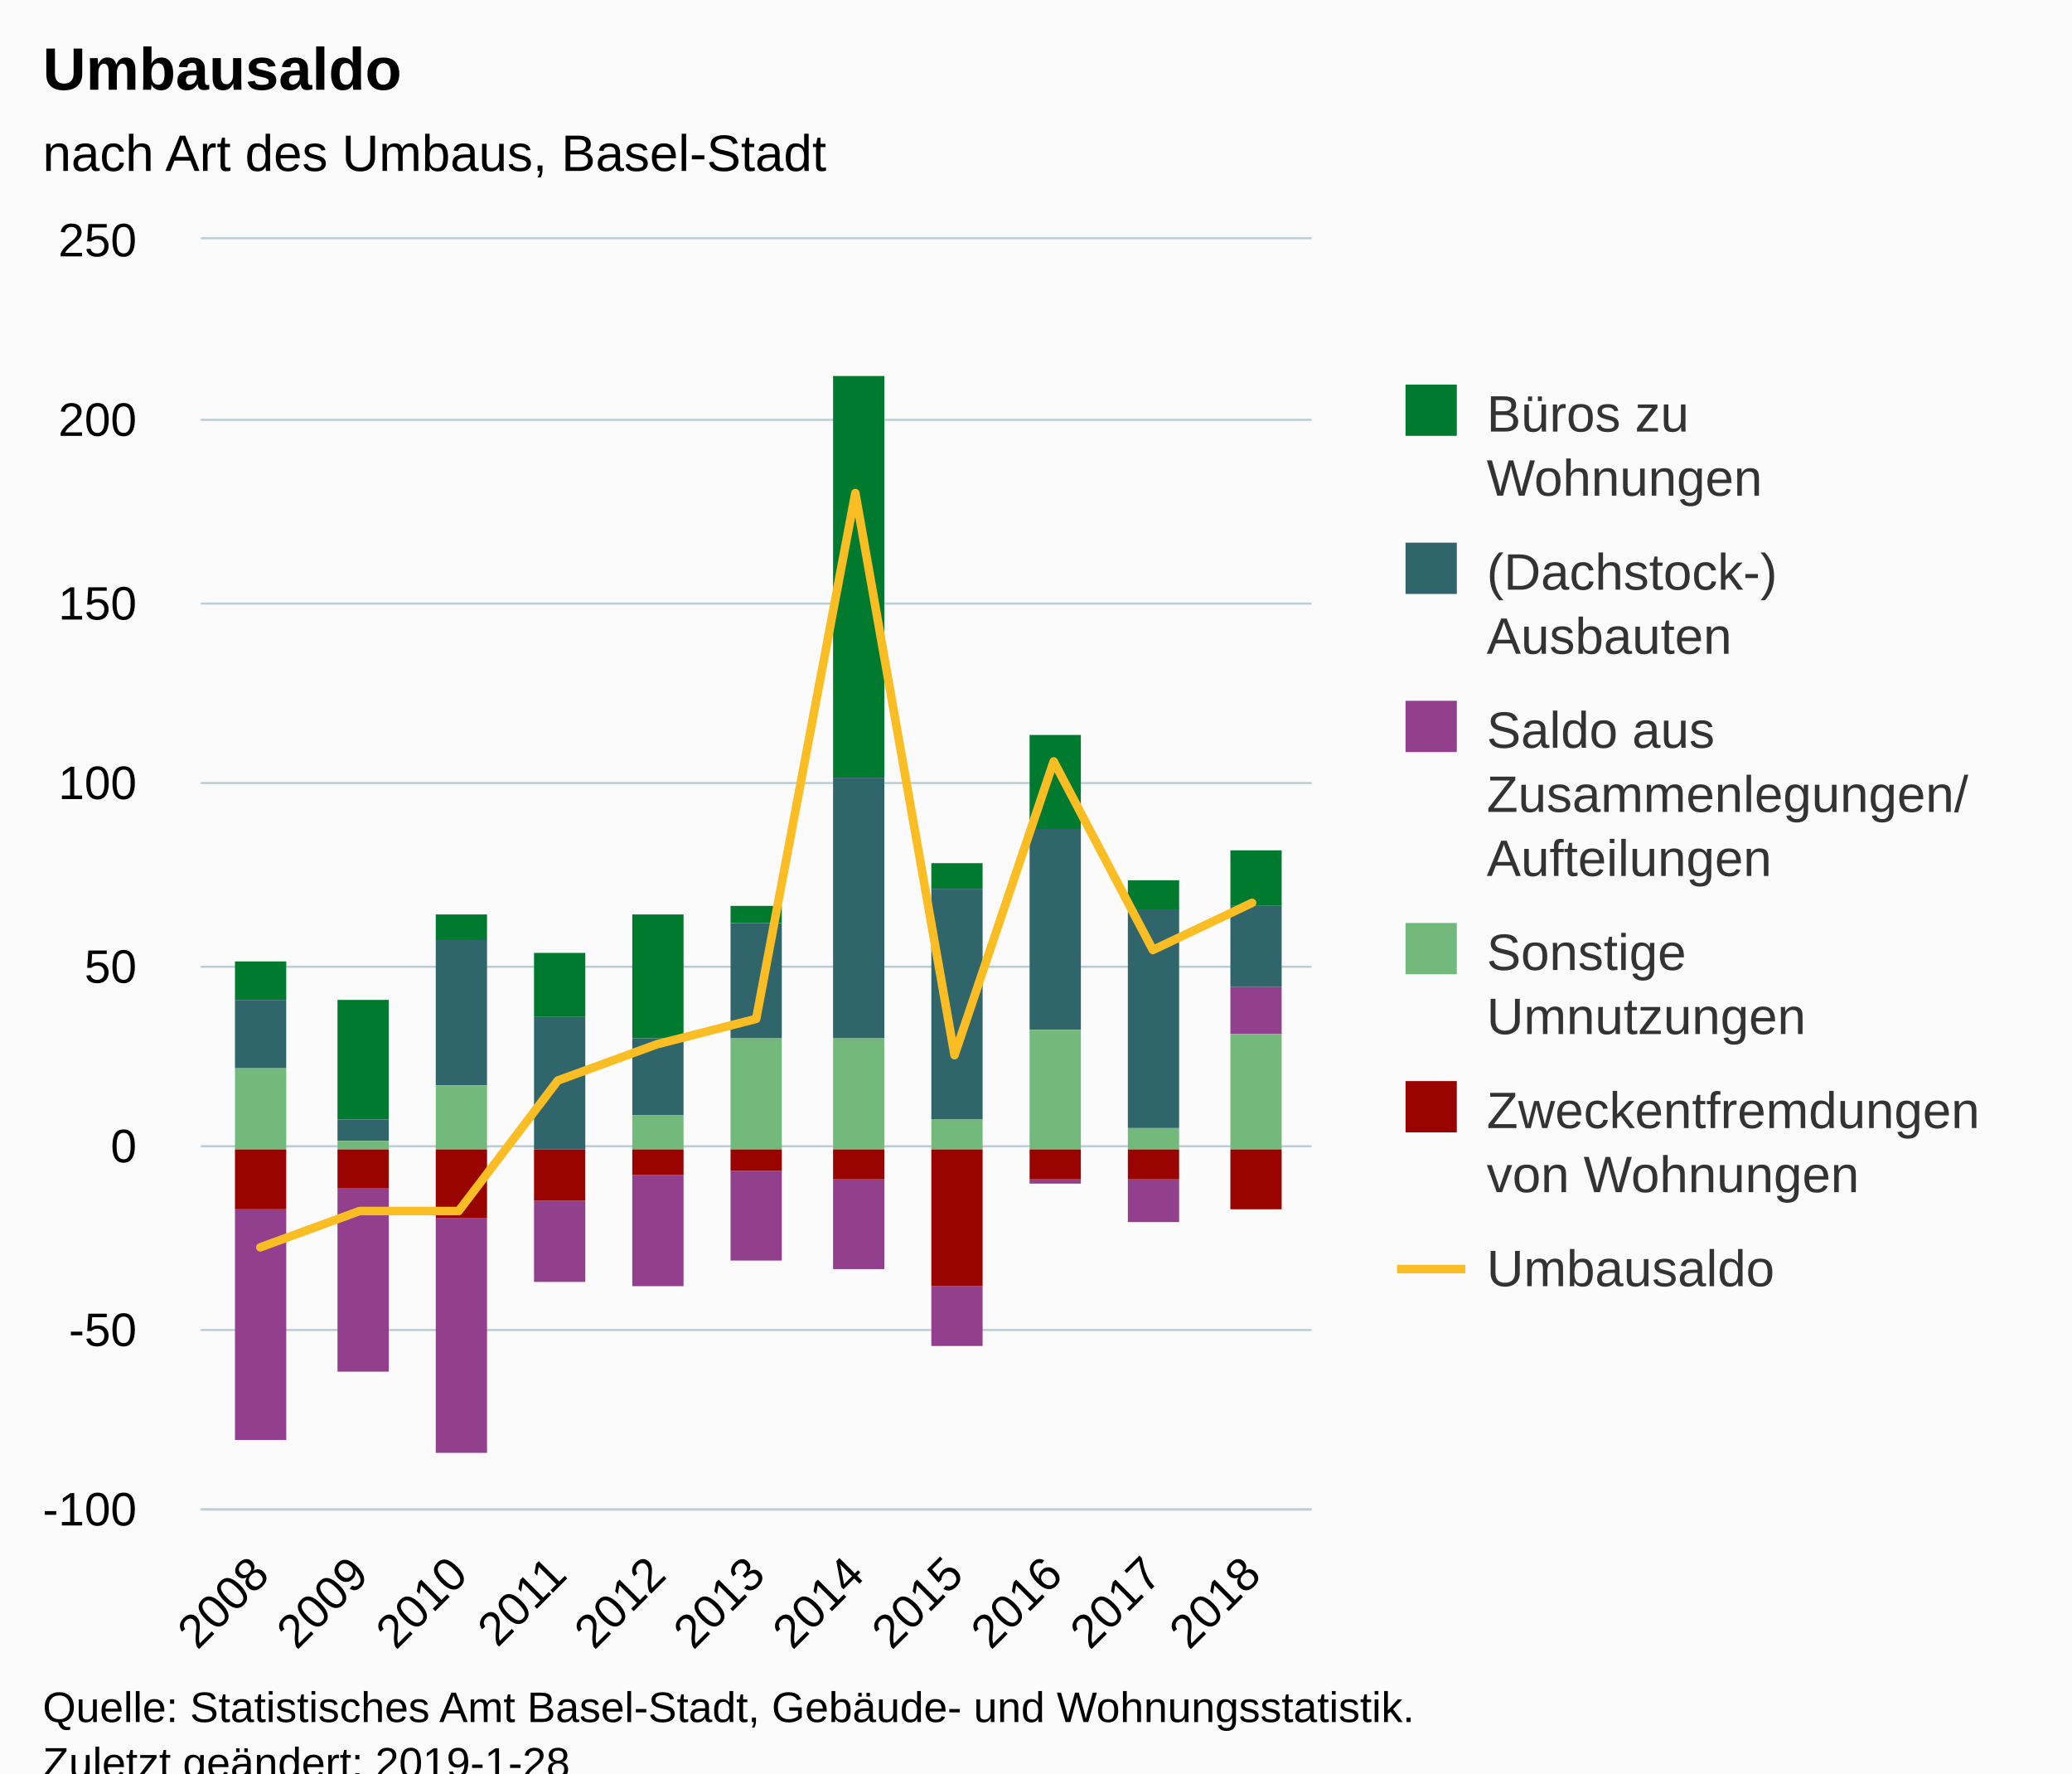
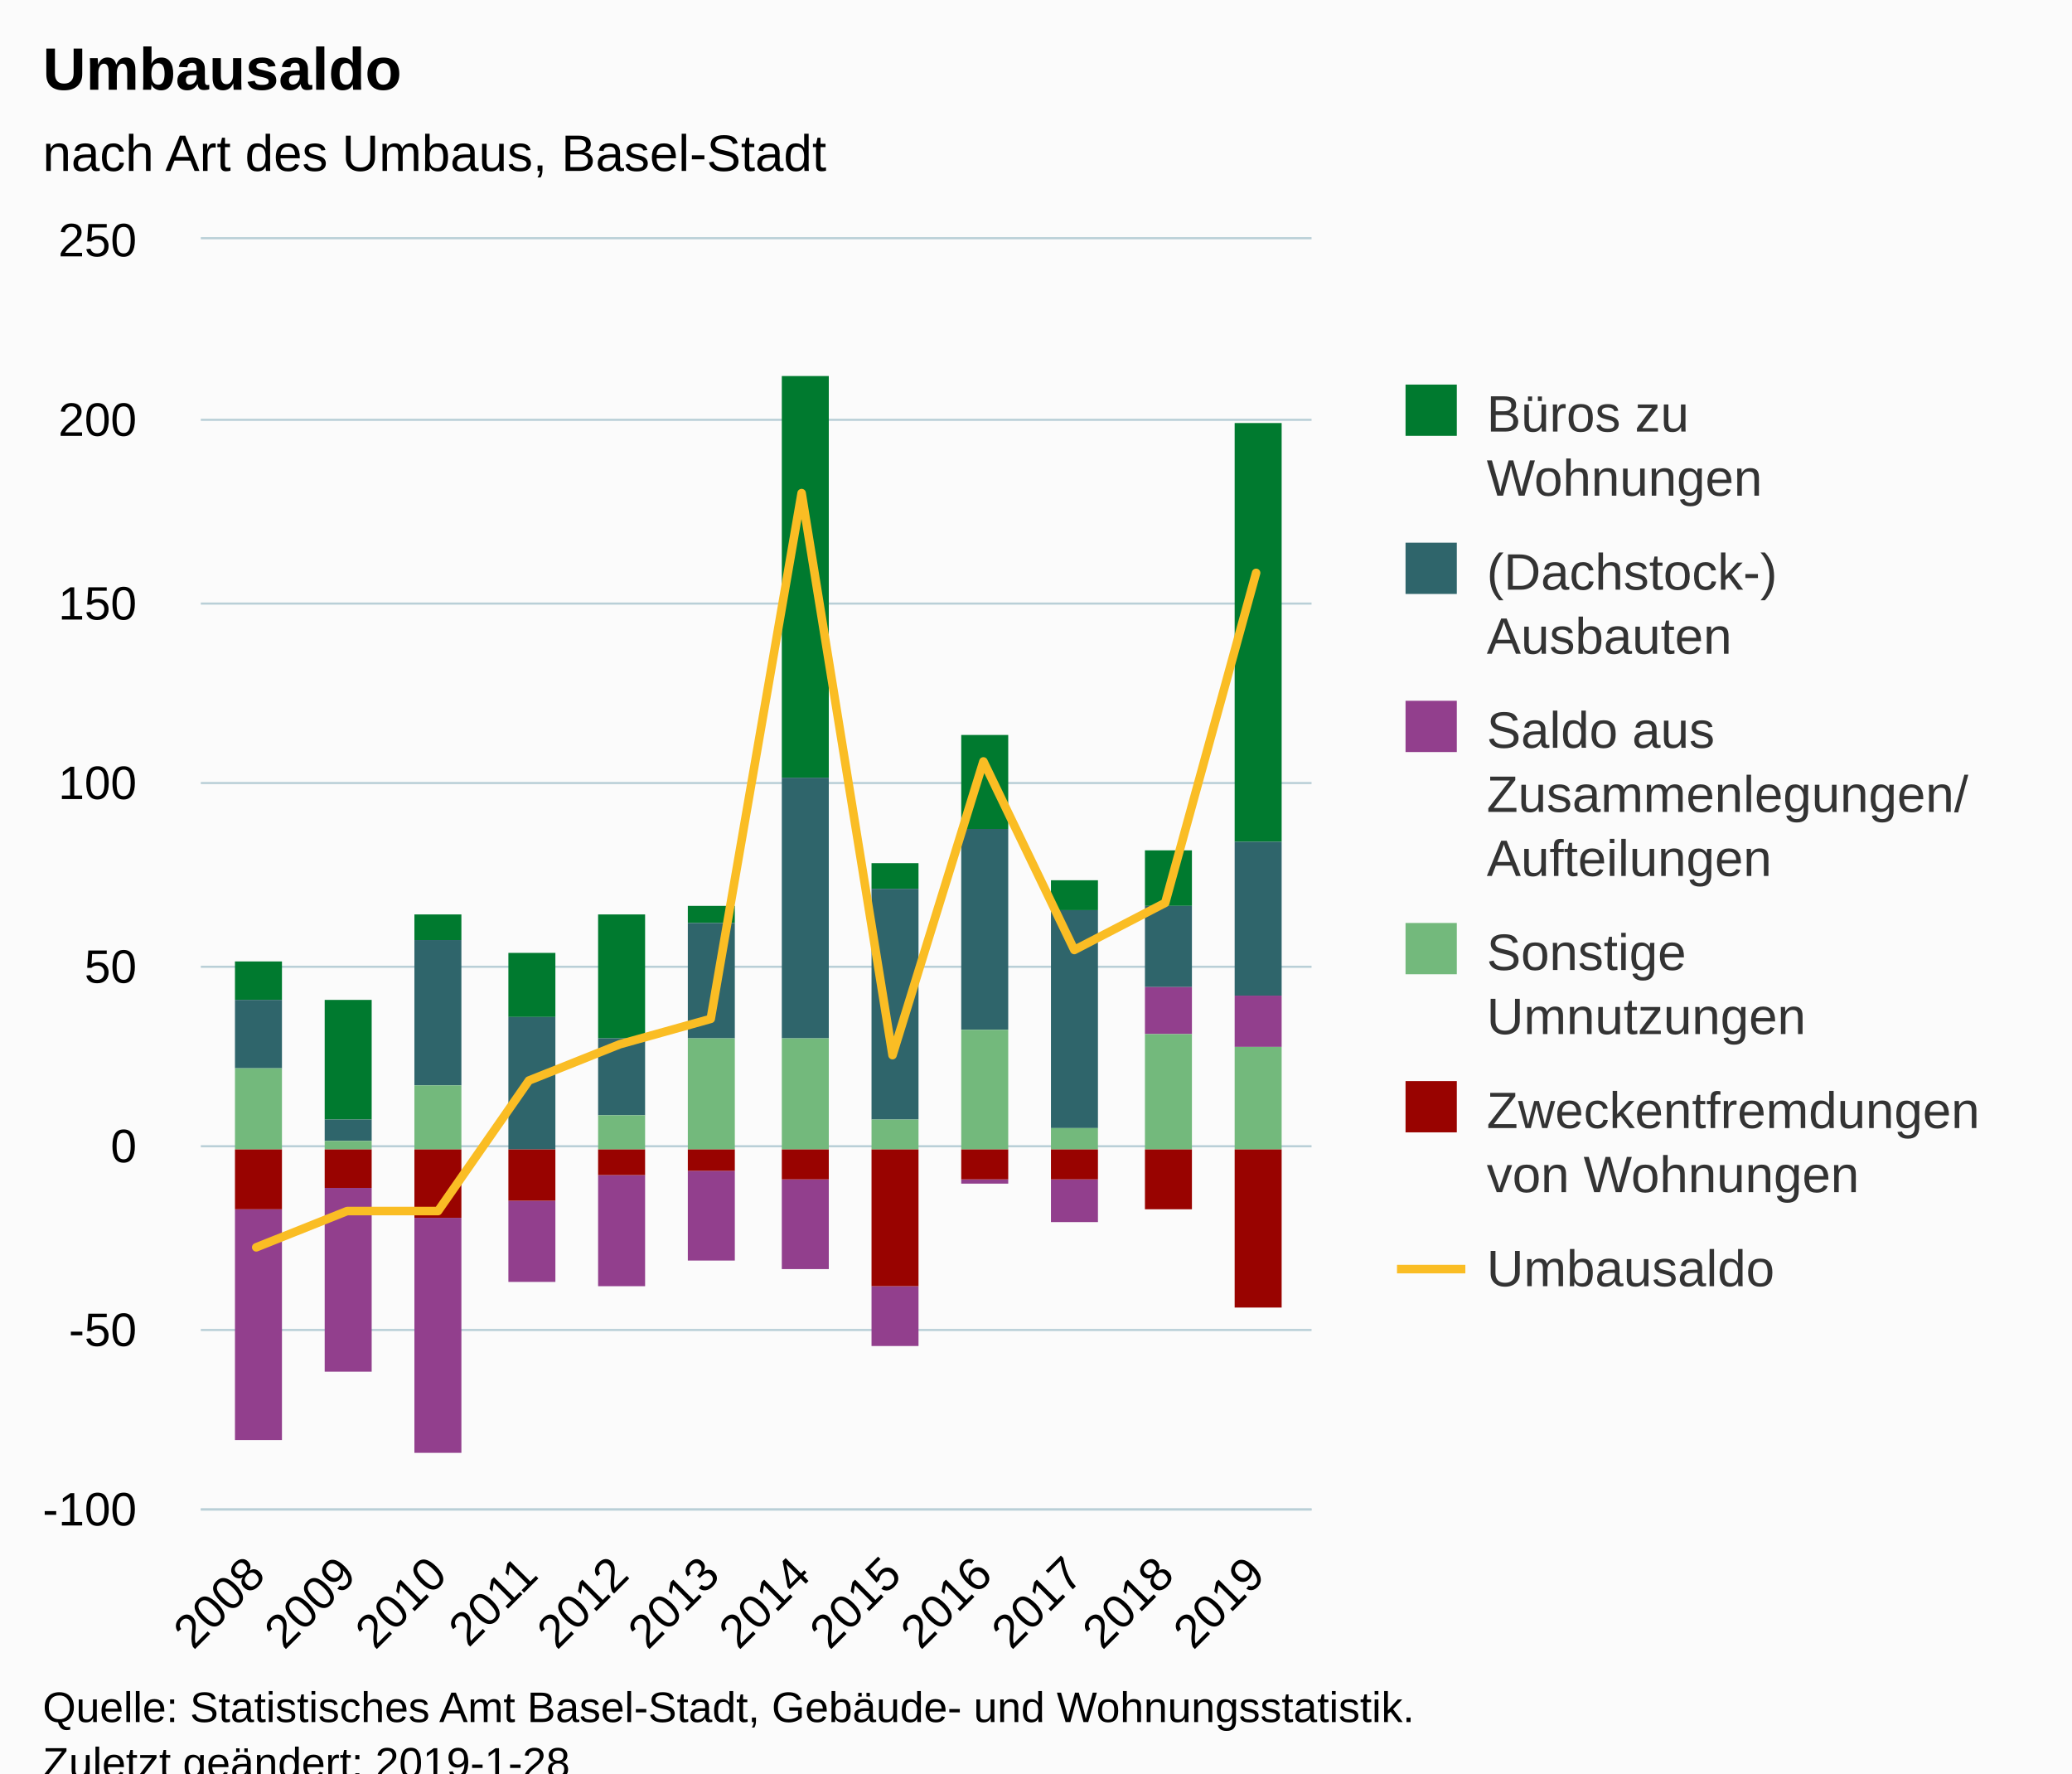
<svg xmlns="http://www.w3.org/2000/svg" version="1.1" class="highcharts-root" style="font-family:Arial;font-size:12px;" viewBox="0 0 485 415">
  <defs>
-     <clipPath id="highcharts-6bb5sij-6">
+     <clipPath id="highcharts-ta718dt-6">
      <rect x="0" y="0" width="260" height="297" fill="none" />
    </clipPath>
-     <clipPath id="highcharts-6bb5sij-7">
+     <clipPath id="highcharts-ta718dt-7">
      <rect x="0" y="0" width="260" height="297" fill="none" />
    </clipPath>
  </defs>
  <rect fill="#fbfbfb" class="highcharts-background" x="0" y="0" width="485" height="428" rx="0" ry="0" />
  <rect fill="none" class="highcharts-plot-background" x="47" y="56" width="260" height="297" />
  <g class="highcharts-pane-group" data-z-index="0" />
  <g class="highcharts-grid highcharts-xaxis-grid " data-z-index="1">
-     <path fill="none" data-z-index="1" class="highcharts-grid-line" d="M 60.5 56 L 60.5 353" opacity="1" />
-     <path fill="none" data-z-index="1" class="highcharts-grid-line" d="M 83.5 56 L 83.5 353" opacity="1" />
-     <path fill="none" data-z-index="1" class="highcharts-grid-line" d="M 106.5 56 L 106.5 353" opacity="1" />
-     <path fill="none" data-z-index="1" class="highcharts-grid-line" d="M 130.5 56 L 130.5 353" opacity="1" />
-     <path fill="none" data-z-index="1" class="highcharts-grid-line" d="M 153.5 56 L 153.5 353" opacity="1" />
-     <path fill="none" data-z-index="1" class="highcharts-grid-line" d="M 176.5 56 L 176.5 353" opacity="1" />
-     <path fill="none" data-z-index="1" class="highcharts-grid-line" d="M 199.5 56 L 199.5 353" opacity="1" />
-     <path fill="none" data-z-index="1" class="highcharts-grid-line" d="M 222.5 56 L 222.5 353" opacity="1" />
-     <path fill="none" data-z-index="1" class="highcharts-grid-line" d="M 246.5 56 L 246.5 353" opacity="1" />
-     <path fill="none" data-z-index="1" class="highcharts-grid-line" d="M 269.5 56 L 269.5 353" opacity="1" />
-     <path fill="none" data-z-index="1" class="highcharts-grid-line" d="M 292.5 56 L 292.5 353" opacity="1" />
+     <path fill="none" data-z-index="1" class="highcharts-grid-line" d="M 59.5 56 L 59.5 353" opacity="1" />
+     <path fill="none" data-z-index="1" class="highcharts-grid-line" d="M 80.5 56 L 80.5 353" opacity="1" />
+     <path fill="none" data-z-index="1" class="highcharts-grid-line" d="M 102.5 56 L 102.5 353" opacity="1" />
+     <path fill="none" data-z-index="1" class="highcharts-grid-line" d="M 123.5 56 L 123.5 353" opacity="1" />
+     <path fill="none" data-z-index="1" class="highcharts-grid-line" d="M 144.5 56 L 144.5 353" opacity="1" />
+     <path fill="none" data-z-index="1" class="highcharts-grid-line" d="M 165.5 56 L 165.5 353" opacity="1" />
+     <path fill="none" data-z-index="1" class="highcharts-grid-line" d="M 187.5 56 L 187.5 353" opacity="1" />
+     <path fill="none" data-z-index="1" class="highcharts-grid-line" d="M 208.5 56 L 208.5 353" opacity="1" />
+     <path fill="none" data-z-index="1" class="highcharts-grid-line" d="M 229.5 56 L 229.5 353" opacity="1" />
+     <path fill="none" data-z-index="1" class="highcharts-grid-line" d="M 250.5 56 L 250.5 353" opacity="1" />
+     <path fill="none" data-z-index="1" class="highcharts-grid-line" d="M 272.5 56 L 272.5 353" opacity="1" />
+     <path fill="none" data-z-index="1" class="highcharts-grid-line" d="M 293.5 56 L 293.5 353" opacity="1" />
  </g>
  <g class="highcharts-grid highcharts-yaxis-grid " data-z-index="1">
    <path fill="none" stroke="#B9CFD7" stroke-width="0.5" data-z-index="1" class="highcharts-grid-line" d="M 47 353.25 L 307 353.25" opacity="1" />
    <path fill="none" stroke="#B9CFD7" stroke-width="0.5" data-z-index="1" class="highcharts-grid-line" d="M 47 311.25 L 307 311.25" opacity="1" />
    <path fill="none" stroke="#B9CFD7" stroke-width="0.5" data-z-index="1" class="highcharts-grid-line" d="M 47 268.25 L 307 268.25" opacity="1" />
    <path fill="none" stroke="#B9CFD7" stroke-width="0.5" data-z-index="1" class="highcharts-grid-line" d="M 47 226.25 L 307 226.25" opacity="1" />
    <path fill="none" stroke="#B9CFD7" stroke-width="0.5" data-z-index="1" class="highcharts-grid-line" d="M 47 183.25 L 307 183.25" opacity="1" />
    <path fill="none" stroke="#B9CFD7" stroke-width="0.5" data-z-index="1" class="highcharts-grid-line" d="M 47 141.25 L 307 141.25" opacity="1" />
    <path fill="none" stroke="#B9CFD7" stroke-width="0.5" data-z-index="1" class="highcharts-grid-line" d="M 47 98.25 L 307 98.25" opacity="1" />
    <path fill="none" stroke="#B9CFD7" stroke-width="0.5" data-z-index="1" class="highcharts-grid-line" d="M 47 55.75 L 307 55.75" opacity="1" />
  </g>
  <rect fill="none" class="highcharts-plot-border" data-z-index="1" x="47" y="56" width="260" height="297" />
  <g class="highcharts-axis highcharts-xaxis " data-z-index="2">
    <path fill="none" class="highcharts-axis-line" stroke="#B9CFD7" stroke-width="0.5" data-z-index="7" d="M 47 353.25 L 307 353.25" />
  </g>
  <g class="highcharts-axis highcharts-yaxis " data-z-index="2">
    <path fill="none" class="highcharts-axis-line" data-z-index="7" d="M 47 56 L 47 353" />
  </g>
  <g class="highcharts-series-group" data-z-index="3">
-     <g data-z-index="0.1" class="highcharts-series highcharts-series-0 highcharts-column-series " transform="translate(47,56) scale(1 1)" clip-path="url(#highcharts-6bb5sij-7)">
-       <rect x="8" y="169" width="12" height="9" fill="#007a2f" class="highcharts-point" />
-       <rect x="32" y="178" width="12" height="28" fill="#007a2f" class="highcharts-point" />
-       <rect x="55" y="158" width="12" height="6" fill="#007a2f" class="highcharts-point" />
-       <rect x="78" y="167" width="12" height="15" fill="#007a2f" class="highcharts-point" />
-       <rect x="101" y="158" width="12" height="29" fill="#007a2f" class="highcharts-point" />
-       <rect x="124" y="156" width="12" height="4" fill="#007a2f" class="highcharts-point" />
-       <rect x="148" y="32" width="12" height="94" fill="#007a2f" class="highcharts-point" />
-       <rect x="171" y="146" width="12" height="6" fill="#007a2f" class="highcharts-point" />
-       <rect x="194" y="116" width="12" height="22" fill="#007a2f" class="highcharts-point" />
-       <rect x="217" y="150" width="12" height="7" fill="#007a2f" class="highcharts-point" />
-       <rect x="241" y="143" width="12" height="13" fill="#007a2f" class="highcharts-point" />
+     <g data-z-index="0.1" class="highcharts-series highcharts-series-0 highcharts-column-series " transform="translate(47,56) scale(1 1)" clip-path="url(#highcharts-ta718dt-7)">
+       <rect x="8" y="169" width="11" height="9" fill="#007a2f" class="highcharts-point" />
+       <rect x="29" y="178" width="11" height="28" fill="#007a2f" class="highcharts-point" />
+       <rect x="50" y="158" width="11" height="6" fill="#007a2f" class="highcharts-point" />
+       <rect x="72" y="167" width="11" height="15" fill="#007a2f" class="highcharts-point" />
+       <rect x="93" y="158" width="11" height="29" fill="#007a2f" class="highcharts-point" />
+       <rect x="114" y="156" width="11" height="4" fill="#007a2f" class="highcharts-point" />
+       <rect x="136" y="32" width="11" height="94" fill="#007a2f" class="highcharts-point" />
+       <rect x="157" y="146" width="11" height="6" fill="#007a2f" class="highcharts-point" />
+       <rect x="178" y="116" width="11" height="22" fill="#007a2f" class="highcharts-point" />
+       <rect x="199" y="150" width="11" height="7" fill="#007a2f" class="highcharts-point" />
+       <rect x="221" y="143" width="11" height="13" fill="#007a2f" class="highcharts-point" />
+       <rect x="242" y="43" width="11" height="98" fill="#007a2f" class="highcharts-point" />
    </g>
    <g data-z-index="0.1" class="highcharts-markers highcharts-series-0 highcharts-column-series " transform="translate(47,56) scale(1 1)" clip-path="none" />
-     <g data-z-index="0.1" class="highcharts-series highcharts-series-1 highcharts-column-series " transform="translate(47,56) scale(1 1)" clip-path="url(#highcharts-6bb5sij-7)">
-       <rect x="8" y="178" width="12" height="16" fill="#2f656b" class="highcharts-point" />
-       <rect x="32" y="206" width="12" height="5" fill="#2f656b" class="highcharts-point" />
-       <rect x="55" y="164" width="12" height="34" fill="#2f656b" class="highcharts-point" />
-       <rect x="78" y="182" width="12" height="31" fill="#2f656b" class="highcharts-point" />
-       <rect x="101" y="187" width="12" height="18" fill="#2f656b" class="highcharts-point" />
-       <rect x="124" y="160" width="12" height="27" fill="#2f656b" class="highcharts-point" />
-       <rect x="148" y="126" width="12" height="61" fill="#2f656b" class="highcharts-point" />
-       <rect x="171" y="152" width="12" height="54" fill="#2f656b" class="highcharts-point" />
-       <rect x="194" y="138" width="12" height="47" fill="#2f656b" class="highcharts-point" />
-       <rect x="217" y="157" width="12" height="51" fill="#2f656b" class="highcharts-point" />
-       <rect x="241" y="156" width="12" height="19" fill="#2f656b" class="highcharts-point" />
+     <g data-z-index="0.1" class="highcharts-series highcharts-series-1 highcharts-column-series " transform="translate(47,56) scale(1 1)" clip-path="url(#highcharts-ta718dt-7)">
+       <rect x="8" y="178" width="11" height="16" fill="#2f656b" class="highcharts-point" />
+       <rect x="29" y="206" width="11" height="5" fill="#2f656b" class="highcharts-point" />
+       <rect x="50" y="164" width="11" height="34" fill="#2f656b" class="highcharts-point" />
+       <rect x="72" y="182" width="11" height="31" fill="#2f656b" class="highcharts-point" />
+       <rect x="93" y="187" width="11" height="18" fill="#2f656b" class="highcharts-point" />
+       <rect x="114" y="160" width="11" height="27" fill="#2f656b" class="highcharts-point" />
+       <rect x="136" y="126" width="11" height="61" fill="#2f656b" class="highcharts-point" />
+       <rect x="157" y="152" width="11" height="54" fill="#2f656b" class="highcharts-point" />
+       <rect x="178" y="138" width="11" height="47" fill="#2f656b" class="highcharts-point" />
+       <rect x="199" y="157" width="11" height="51" fill="#2f656b" class="highcharts-point" />
+       <rect x="221" y="156" width="11" height="19" fill="#2f656b" class="highcharts-point" />
+       <rect x="242" y="141" width="11" height="36" fill="#2f656b" class="highcharts-point" />
    </g>
    <g data-z-index="0.1" class="highcharts-markers highcharts-series-1 highcharts-column-series " transform="translate(47,56) scale(1 1)" clip-path="none" />
-     <g data-z-index="0.1" class="highcharts-series highcharts-series-2 highcharts-column-series " transform="translate(47,56) scale(1 1)" clip-path="url(#highcharts-6bb5sij-7)">
-       <rect x="8" y="227" width="12" height="54" fill="#923f8d" class="highcharts-point highcharts-negative" />
-       <rect x="32" y="222" width="12" height="43" fill="#923f8d" class="highcharts-point highcharts-negative" />
-       <rect x="55" y="229" width="12" height="55" fill="#923f8d" class="highcharts-point highcharts-negative" />
-       <rect x="78" y="225" width="12" height="19" fill="#923f8d" class="highcharts-point highcharts-negative" />
-       <rect x="101" y="219" width="12" height="26" fill="#923f8d" class="highcharts-point highcharts-negative" />
-       <rect x="124" y="218" width="12" height="21" fill="#923f8d" class="highcharts-point highcharts-negative" />
-       <rect x="148" y="220" width="12" height="21" fill="#923f8d" class="highcharts-point highcharts-negative" />
-       <rect x="171" y="245" width="12" height="14" fill="#923f8d" class="highcharts-point highcharts-negative" />
-       <rect x="194" y="220" width="12" height="1" fill="#923f8d" class="highcharts-point highcharts-negative" />
-       <rect x="217" y="220" width="12" height="10" fill="#923f8d" class="highcharts-point highcharts-negative" />
-       <rect x="241" y="175" width="12" height="11" fill="#923f8d" class="highcharts-point" />
+     <g data-z-index="0.1" class="highcharts-series highcharts-series-2 highcharts-column-series " transform="translate(47,56) scale(1 1)" clip-path="url(#highcharts-ta718dt-7)">
+       <rect x="8" y="227" width="11" height="54" fill="#923f8d" class="highcharts-point highcharts-negative" />
+       <rect x="29" y="222" width="11" height="43" fill="#923f8d" class="highcharts-point highcharts-negative" />
+       <rect x="50" y="229" width="11" height="55" fill="#923f8d" class="highcharts-point highcharts-negative" />
+       <rect x="72" y="225" width="11" height="19" fill="#923f8d" class="highcharts-point highcharts-negative" />
+       <rect x="93" y="219" width="11" height="26" fill="#923f8d" class="highcharts-point highcharts-negative" />
+       <rect x="114" y="218" width="11" height="21" fill="#923f8d" class="highcharts-point highcharts-negative" />
+       <rect x="136" y="220" width="11" height="21" fill="#923f8d" class="highcharts-point highcharts-negative" />
+       <rect x="157" y="245" width="11" height="14" fill="#923f8d" class="highcharts-point highcharts-negative" />
+       <rect x="178" y="220" width="11" height="1" fill="#923f8d" class="highcharts-point highcharts-negative" />
+       <rect x="199" y="220" width="11" height="10" fill="#923f8d" class="highcharts-point highcharts-negative" />
+       <rect x="221" y="175" width="11" height="11" fill="#923f8d" class="highcharts-point" />
+       <rect x="242" y="177" width="11" height="12" fill="#923f8d" class="highcharts-point" />
    </g>
    <g data-z-index="0.1" class="highcharts-markers highcharts-series-2 highcharts-column-series " transform="translate(47,56) scale(1 1)" clip-path="none" />
-     <g data-z-index="0.1" class="highcharts-series highcharts-series-3 highcharts-column-series " transform="translate(47,56) scale(1 1)" clip-path="url(#highcharts-6bb5sij-7)">
-       <rect x="8" y="194" width="12" height="19" fill="#73b97c" class="highcharts-point" />
-       <rect x="32" y="211" width="12" height="2" fill="#73b97c" class="highcharts-point" />
-       <rect x="55" y="198" width="12" height="15" fill="#73b97c" class="highcharts-point" />
-       <rect x="78" y="213" width="12" height="0" fill="#73b97c" class="highcharts-point" />
-       <rect x="101" y="205" width="12" height="8" fill="#73b97c" class="highcharts-point" />
-       <rect x="124" y="187" width="12" height="26" fill="#73b97c" class="highcharts-point" />
-       <rect x="148" y="187" width="12" height="26" fill="#73b97c" class="highcharts-point" />
-       <rect x="171" y="206" width="12" height="7" fill="#73b97c" class="highcharts-point" />
-       <rect x="194" y="185" width="12" height="28" fill="#73b97c" class="highcharts-point" />
-       <rect x="217" y="208" width="12" height="5" fill="#73b97c" class="highcharts-point" />
-       <rect x="241" y="186" width="12" height="27" fill="#73b97c" class="highcharts-point" />
+     <g data-z-index="0.1" class="highcharts-series highcharts-series-3 highcharts-column-series " transform="translate(47,56) scale(1 1)" clip-path="url(#highcharts-ta718dt-7)">
+       <rect x="8" y="194" width="11" height="19" fill="#73b97c" class="highcharts-point" />
+       <rect x="29" y="211" width="11" height="2" fill="#73b97c" class="highcharts-point" />
+       <rect x="50" y="198" width="11" height="15" fill="#73b97c" class="highcharts-point" />
+       <rect x="72" y="213" width="11" height="0" fill="#73b97c" class="highcharts-point" />
+       <rect x="93" y="205" width="11" height="8" fill="#73b97c" class="highcharts-point" />
+       <rect x="114" y="187" width="11" height="26" fill="#73b97c" class="highcharts-point" />
+       <rect x="136" y="187" width="11" height="26" fill="#73b97c" class="highcharts-point" />
+       <rect x="157" y="206" width="11" height="7" fill="#73b97c" class="highcharts-point" />
+       <rect x="178" y="185" width="11" height="28" fill="#73b97c" class="highcharts-point" />
+       <rect x="199" y="208" width="11" height="5" fill="#73b97c" class="highcharts-point" />
+       <rect x="221" y="186" width="11" height="27" fill="#73b97c" class="highcharts-point" />
+       <rect x="242" y="189" width="11" height="24" fill="#73b97c" class="highcharts-point" />
    </g>
    <g data-z-index="0.1" class="highcharts-markers highcharts-series-3 highcharts-column-series " transform="translate(47,56) scale(1 1)" clip-path="none" />
-     <g data-z-index="0.1" class="highcharts-series highcharts-series-4 highcharts-column-series " transform="translate(47,56) scale(1 1)" clip-path="url(#highcharts-6bb5sij-7)">
-       <rect x="8" y="213" width="12" height="14" fill="#990300" class="highcharts-point highcharts-negative" />
-       <rect x="32" y="213" width="12" height="9" fill="#990300" class="highcharts-point highcharts-negative" />
-       <rect x="55" y="213" width="12" height="16" fill="#990300" class="highcharts-point highcharts-negative" />
-       <rect x="78" y="213" width="12" height="12" fill="#990300" class="highcharts-point highcharts-negative" />
-       <rect x="101" y="213" width="12" height="6" fill="#990300" class="highcharts-point highcharts-negative" />
-       <rect x="124" y="213" width="12" height="5" fill="#990300" class="highcharts-point highcharts-negative" />
-       <rect x="148" y="213" width="12" height="7" fill="#990300" class="highcharts-point highcharts-negative" />
-       <rect x="171" y="213" width="12" height="32" fill="#990300" class="highcharts-point highcharts-negative" />
-       <rect x="194" y="213" width="12" height="7" fill="#990300" class="highcharts-point highcharts-negative" />
-       <rect x="217" y="213" width="12" height="7" fill="#990300" class="highcharts-point highcharts-negative" />
-       <rect x="241" y="213" width="12" height="14" fill="#990300" class="highcharts-point highcharts-negative" />
+     <g data-z-index="0.1" class="highcharts-series highcharts-series-4 highcharts-column-series " transform="translate(47,56) scale(1 1)" clip-path="url(#highcharts-ta718dt-7)">
+       <rect x="8" y="213" width="11" height="14" fill="#990300" class="highcharts-point highcharts-negative" />
+       <rect x="29" y="213" width="11" height="9" fill="#990300" class="highcharts-point highcharts-negative" />
+       <rect x="50" y="213" width="11" height="16" fill="#990300" class="highcharts-point highcharts-negative" />
+       <rect x="72" y="213" width="11" height="12" fill="#990300" class="highcharts-point highcharts-negative" />
+       <rect x="93" y="213" width="11" height="6" fill="#990300" class="highcharts-point highcharts-negative" />
+       <rect x="114" y="213" width="11" height="5" fill="#990300" class="highcharts-point highcharts-negative" />
+       <rect x="136" y="213" width="11" height="7" fill="#990300" class="highcharts-point highcharts-negative" />
+       <rect x="157" y="213" width="11" height="32" fill="#990300" class="highcharts-point highcharts-negative" />
+       <rect x="178" y="213" width="11" height="7" fill="#990300" class="highcharts-point highcharts-negative" />
+       <rect x="199" y="213" width="11" height="7" fill="#990300" class="highcharts-point highcharts-negative" />
+       <rect x="221" y="213" width="11" height="14" fill="#990300" class="highcharts-point highcharts-negative" />
+       <rect x="242" y="213" width="11" height="37" fill="#990300" class="highcharts-point highcharts-negative" />
    </g>
    <g data-z-index="0.1" class="highcharts-markers highcharts-series-4 highcharts-column-series " transform="translate(47,56) scale(1 1)" clip-path="none" />
-     <g data-z-index="0.1" class="highcharts-series highcharts-series-5 highcharts-line-series " transform="translate(47,56) scale(1 1)" clip-path="url(#highcharts-6bb5sij-7)">
-       <path fill="none" d="M 13.929 235.903 L 37.143 227.417 L 60.357 227.417 L 83.571 196.869 L 106.786 188.383 L 130 182.443 L 153.214 59.4 L 176.429 190.929 L 199.643 122.194 L 222.857 166.32 L 246.071 155.289" class="highcharts-graph" data-z-index="1" stroke="#fabd24" stroke-width="2" stroke-linejoin="round" stroke-linecap="round" />
+     <g data-z-index="0.1" class="highcharts-series highcharts-series-5 highcharts-line-series " transform="translate(47,56) scale(1 1)" clip-path="url(#highcharts-ta718dt-7)">
+       <path fill="none" d="M 12.979 235.903 L 34.255 227.417 L 55.532 227.417 L 76.809 196.869 L 98.085 188.383 L 119.362 182.443 L 140.638 59.4 L 161.915 190.929 L 183.191 122.194 L 204.468 166.32 L 225.745 155.289 L 247.021 78.069" class="highcharts-graph" data-z-index="1" stroke="#fabd24" stroke-width="2" stroke-linejoin="round" stroke-linecap="round" />
    </g>
    <g data-z-index="0.1" class="highcharts-markers highcharts-series-5 highcharts-line-series " transform="translate(47,56) scale(1 1)" clip-path="none" />
  </g>
  <text x="10" text-anchor="start" class="highcharts-title" data-z-index="4" style="color:#000000;font-size:14px;font-weight:bold;fill:#000000;" y="21">
    <tspan>Umbausaldo</tspan>
  </text>
  <text x="10" text-anchor="start" class="highcharts-subtitle" data-z-index="4" style="color:#000000;font-size:12px;font-weight:normal;font-family:Arial;fill:#000000;" y="40">
    <tspan>nach Art des Umbaus, Basel-Stadt</tspan>
  </text>
  <g class="highcharts-legend" data-z-index="7" transform="translate(319,83)">
    <rect fill="none" class="highcharts-legend-box" rx="0" ry="0" x="0" y="0" width="156" height="233" visibility="visible" />
    <g data-z-index="1">
      <g>
        <g class="highcharts-legend-item highcharts-column-series highcharts-color-undefined highcharts-series-0" data-z-index="1" transform="translate(8,3)">
          <text x="21" style="color:#333333;font-size:12px;font-weight:normal;cursor:pointer;fill:#333333;" text-anchor="start" data-z-index="2" y="15">
            <tspan>Büros zu</tspan>
            <tspan dy="15" x="21">Wohnungen</tspan>
          </text>
          <rect x="2" y="4" width="12" height="12" fill="#007a2f" class="highcharts-point" data-z-index="3" />
        </g>
        <g class="highcharts-legend-item highcharts-column-series highcharts-color-undefined highcharts-series-1" data-z-index="1" transform="translate(8,40)">
          <text x="21" y="15" style="color:#333333;font-size:12px;font-weight:normal;cursor:pointer;fill:#333333;" text-anchor="start" data-z-index="2">
            <tspan>(Dachstock-)</tspan>
            <tspan dy="15" x="21">Ausbauten</tspan>
          </text>
          <rect x="2" y="4" width="12" height="12" fill="#2f656b" class="highcharts-point" data-z-index="3" />
        </g>
        <g class="highcharts-legend-item highcharts-column-series highcharts-color-undefined highcharts-series-2" data-z-index="1" transform="translate(8,77)">
          <text x="21" y="15" style="color:#333333;font-size:12px;font-weight:normal;cursor:pointer;fill:#333333;" text-anchor="start" data-z-index="2">
            <tspan>Saldo aus</tspan>
            <tspan dy="15" x="21">Zusammenlegungen/</tspan>
            <tspan dy="15" x="21">Aufteilungen</tspan>
          </text>
          <rect x="2" y="4" width="12" height="12" fill="#923f8d" class="highcharts-point" data-z-index="3" />
        </g>
        <g class="highcharts-legend-item highcharts-column-series highcharts-color-undefined highcharts-series-3" data-z-index="1" transform="translate(8,129)">
          <text x="21" y="15" style="color:#333333;font-size:12px;font-weight:normal;cursor:pointer;fill:#333333;" text-anchor="start" data-z-index="2">
            <tspan>Sonstige</tspan>
            <tspan dy="15" x="21">Umnutzungen</tspan>
          </text>
          <rect x="2" y="4" width="12" height="12" fill="#73b97c" class="highcharts-point" data-z-index="3" />
        </g>
        <g class="highcharts-legend-item highcharts-column-series highcharts-color-undefined highcharts-series-4" data-z-index="1" transform="translate(8,166)">
          <text x="21" y="15" style="color:#333333;font-size:12px;font-weight:normal;cursor:pointer;fill:#333333;" text-anchor="start" data-z-index="2">
            <tspan>Zweckentfremdungen</tspan>
            <tspan dy="15" x="21">von Wohnungen</tspan>
          </text>
          <rect x="2" y="4" width="12" height="12" fill="#990300" class="highcharts-point" data-z-index="3" />
        </g>
        <g class="highcharts-legend-item highcharts-line-series highcharts-color-undefined highcharts-series-5" data-z-index="1" transform="translate(8,203)">
          <path fill="none" d="M 0 11 L 16 11" class="highcharts-graph" stroke="#fabd24" stroke-width="2" />
          <text x="21" y="15" style="color:#333333;font-size:12px;font-weight:normal;cursor:pointer;fill:#333333;" text-anchor="start" data-z-index="2">
            <tspan>Umbausaldo</tspan>
          </text>
        </g>
      </g>
    </g>
  </g>
  <g class="highcharts-axis-labels highcharts-xaxis-labels " data-z-index="7">
-     <text x="63.521" style="color:#000000;cursor:default;font-size:11px;fill:#000000;" text-anchor="end" transform="translate(0,0) rotate(-45 63.5213 369)" y="369" opacity="1">2008</text>
-     <text x="86.736" style="color:#000000;cursor:default;font-size:11px;fill:#000000;" text-anchor="end" transform="translate(0,0) rotate(-45 86.73558 369)" y="369" opacity="1">2009</text>
-     <text x="109.95" style="color:#000000;cursor:default;font-size:11px;fill:#000000;" text-anchor="end" transform="translate(0,0) rotate(-45 109.9499 369)" y="369" opacity="1">2010</text>
-     <text x="133.164" style="color:#000000;cursor:default;font-size:11px;fill:#000000;" text-anchor="end" transform="translate(0,0) rotate(-45 133.1642 369)" y="369" opacity="1">2011</text>
-     <text x="156.378" style="color:#000000;cursor:default;font-size:11px;fill:#000000;" text-anchor="end" transform="translate(0,0) rotate(-45 156.3784 369)" y="369" opacity="1">2012</text>
-     <text x="179.593" style="color:#000000;cursor:default;font-size:11px;fill:#000000;" text-anchor="end" transform="translate(0,0) rotate(-45 179.5927 369)" y="369" opacity="1">2013</text>
-     <text x="202.807" style="color:#000000;cursor:default;font-size:11px;fill:#000000;" text-anchor="end" transform="translate(0,0) rotate(-45 202.807 369)" y="369" opacity="1">2014</text>
-     <text x="226.021" style="color:#000000;cursor:default;font-size:11px;fill:#000000;" text-anchor="end" transform="translate(0,0) rotate(-45 226.0213 369)" y="369" opacity="1">2015</text>
-     <text x="249.236" style="color:#000000;cursor:default;font-size:11px;fill:#000000;" text-anchor="end" transform="translate(0,0) rotate(-45 249.2356 369)" y="369" opacity="1">2016</text>
-     <text x="272.45" style="color:#000000;cursor:default;font-size:11px;fill:#000000;" text-anchor="end" transform="translate(0,0) rotate(-45 272.4499 369)" y="369" opacity="1">2017</text>
-     <text x="295.664" style="color:#000000;cursor:default;font-size:11px;fill:#000000;" text-anchor="end" transform="translate(0,0) rotate(-45 295.6642 369)" y="369" opacity="1">2018</text>
+     <text x="62.571" style="color:#000000;cursor:default;font-size:11px;fill:#000000;" text-anchor="end" transform="translate(0,0) rotate(-45 62.57145 369)" y="369" opacity="1">2008</text>
+     <text x="83.848" style="color:#000000;cursor:default;font-size:11px;fill:#000000;" text-anchor="end" transform="translate(0,0) rotate(-45 83.84804 369)" y="369" opacity="1">2009</text>
+     <text x="105.125" style="color:#000000;cursor:default;font-size:11px;fill:#000000;" text-anchor="end" transform="translate(0,0) rotate(-45 105.1246 369)" y="369" opacity="1">2010</text>
+     <text x="126.401" style="color:#000000;cursor:default;font-size:11px;fill:#000000;" text-anchor="end" transform="translate(0,0) rotate(-45 126.4012 369)" y="369" opacity="1">2011</text>
+     <text x="147.678" style="color:#000000;cursor:default;font-size:11px;fill:#000000;" text-anchor="end" transform="translate(0,0) rotate(-45 147.6778 369)" y="369" opacity="1">2012</text>
+     <text x="168.954" style="color:#000000;cursor:default;font-size:11px;fill:#000000;" text-anchor="end" transform="translate(0,0) rotate(-45 168.9544 369)" y="369" opacity="1">2013</text>
+     <text x="190.231" style="color:#000000;cursor:default;font-size:11px;fill:#000000;" text-anchor="end" transform="translate(0,0) rotate(-45 190.231 369)" y="369" opacity="1">2014</text>
+     <text x="211.508" style="color:#000000;cursor:default;font-size:11px;fill:#000000;" text-anchor="end" transform="translate(0,0) rotate(-45 211.5076 369)" y="369" opacity="1">2015</text>
+     <text x="232.784" style="color:#000000;cursor:default;font-size:11px;fill:#000000;" text-anchor="end" transform="translate(0,0) rotate(-45 232.7842 369)" y="369" opacity="1">2016</text>
+     <text x="254.061" style="color:#000000;cursor:default;font-size:11px;fill:#000000;" text-anchor="end" transform="translate(0,0) rotate(-45 254.0608 369)" y="369" opacity="1">2017</text>
+     <text x="275.337" style="color:#000000;cursor:default;font-size:11px;fill:#000000;" text-anchor="end" transform="translate(0,0) rotate(-45 275.3374 369)" y="369" opacity="1">2018</text>
+     <text x="296.614" style="color:#000000;cursor:default;font-size:11px;fill:#000000;" text-anchor="end" transform="translate(0,0) rotate(-45 296.614 369)" y="369" opacity="1">2019</text>
  </g>
  <g class="highcharts-axis-labels highcharts-yaxis-labels " data-z-index="7">
    <text x="32" style="color:#000000;cursor:default;font-size:11px;fill:#000000;" text-anchor="end" transform="translate(0,0)" y="357" opacity="1">-100</text>
    <text x="32" style="color:#000000;cursor:default;font-size:11px;fill:#000000;" text-anchor="end" transform="translate(0,0)" y="315" opacity="1">-50</text>
    <text x="32" style="color:#000000;cursor:default;font-size:11px;fill:#000000;" text-anchor="end" transform="translate(0,0)" y="272" opacity="1">0</text>
    <text x="32" style="color:#000000;cursor:default;font-size:11px;fill:#000000;" text-anchor="end" transform="translate(0,0)" y="230" opacity="1">50</text>
    <text x="32" style="color:#000000;cursor:default;font-size:11px;fill:#000000;" text-anchor="end" transform="translate(0,0)" y="187" opacity="1">100</text>
    <text x="32" style="color:#000000;cursor:default;font-size:11px;fill:#000000;" text-anchor="end" transform="translate(0,0)" y="145" opacity="1">150</text>
    <text x="32" style="color:#000000;cursor:default;font-size:11px;fill:#000000;" text-anchor="end" transform="translate(0,0)" y="102" opacity="1">200</text>
    <text x="32" style="color:#000000;cursor:default;font-size:11px;fill:#000000;" text-anchor="end" transform="translate(0,0)" y="60" opacity="1">250</text>
  </g>
  <text x="10" class="highcharts-credits" text-anchor="start" data-z-index="8" style="cursor:default;color:#000000;font-size:10px;fill:#000000;" y="403">
    <tspan>Quelle: Statistisches Amt Basel-Stadt, Gebäude- und Wohnungsstatistik.</tspan>
    <tspan x="10" dy="13">Zuletzt geändert: 2019-1-28</tspan>
  </text>
</svg>
